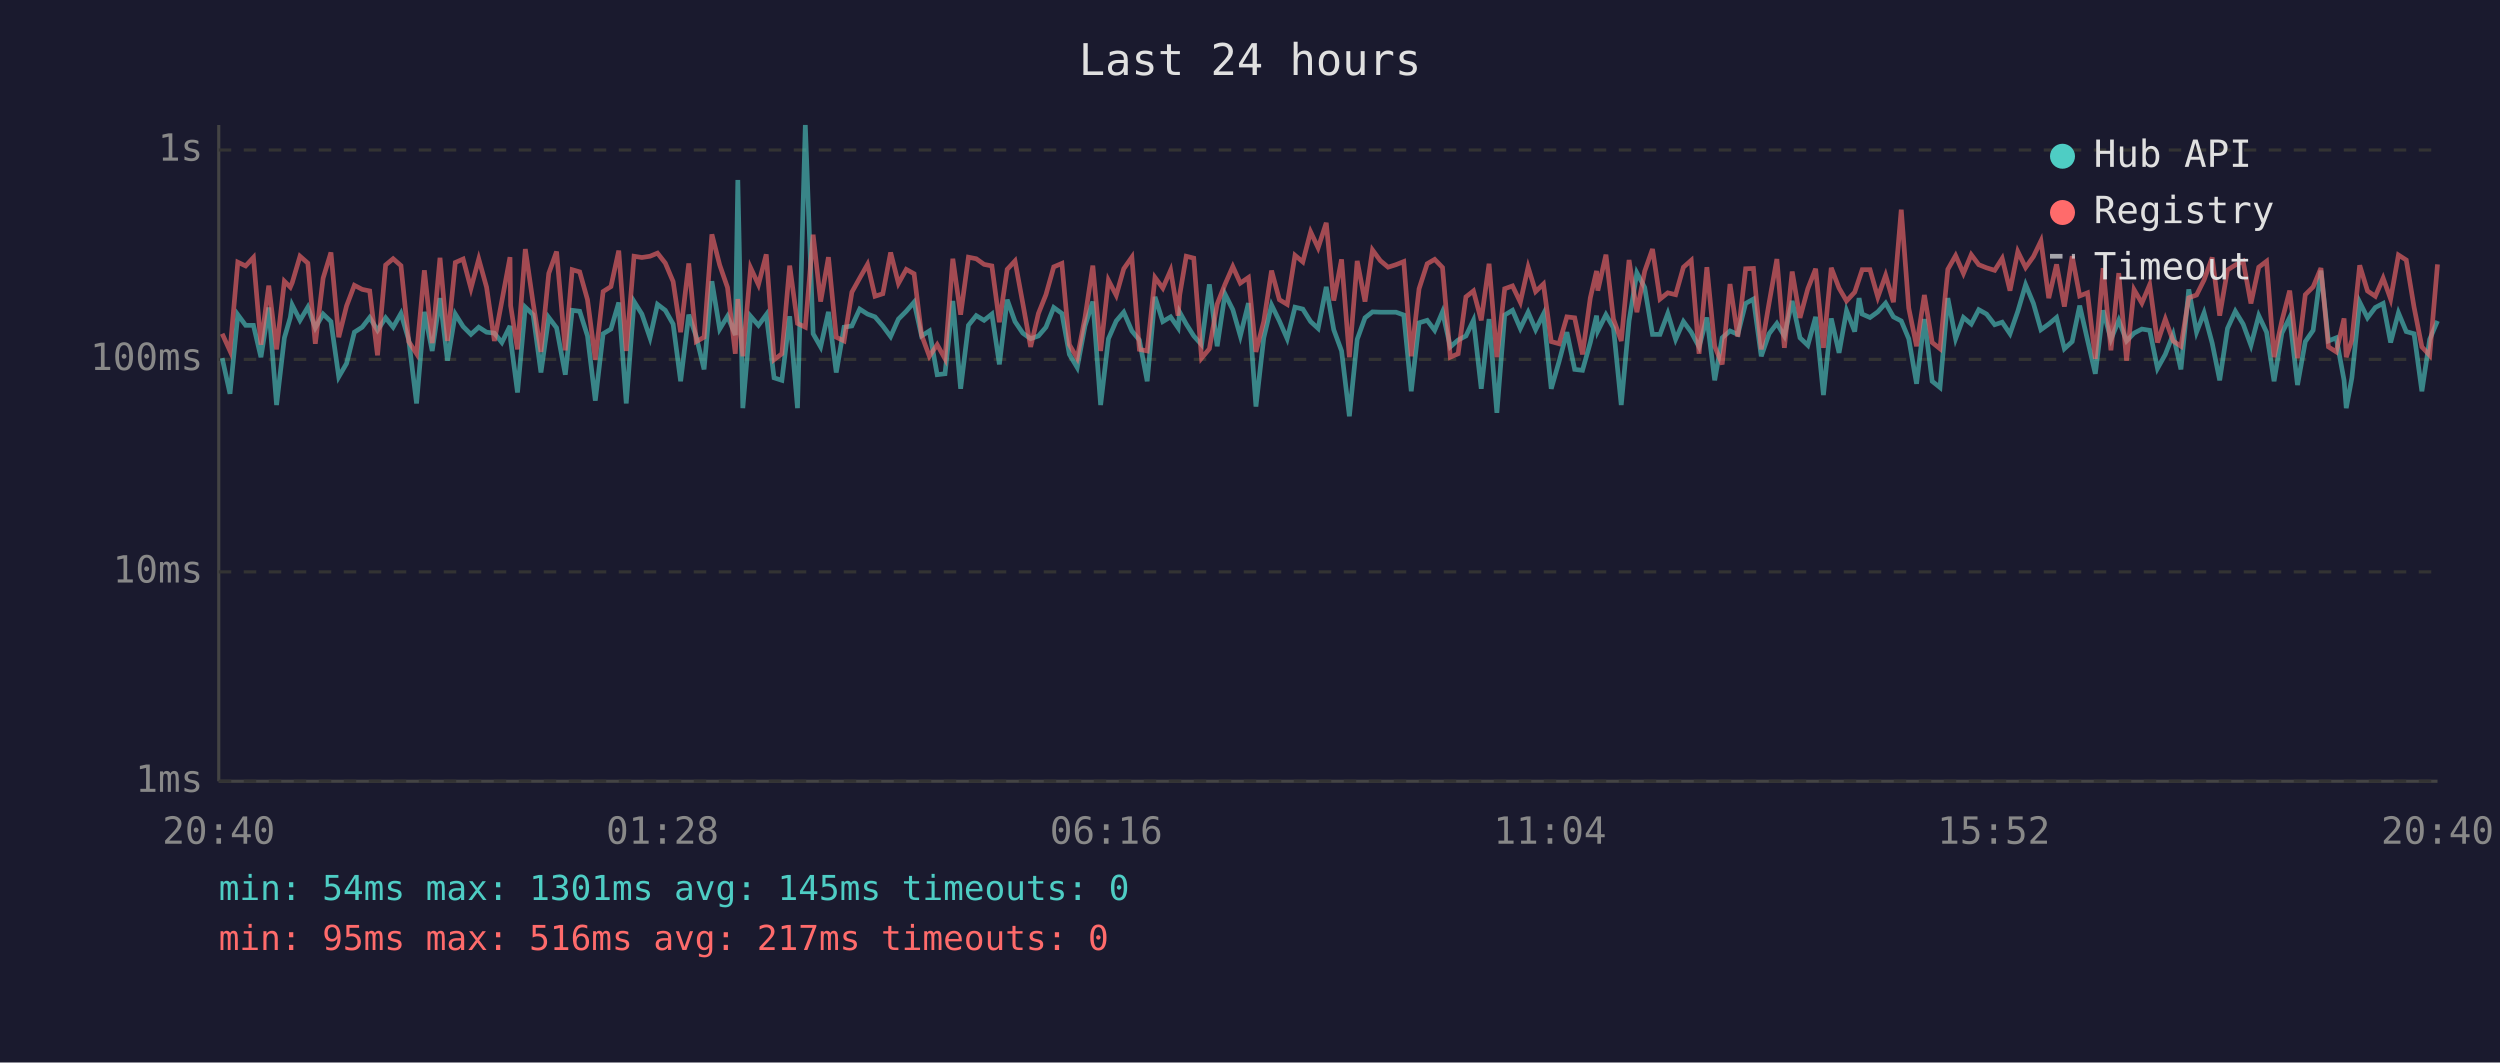
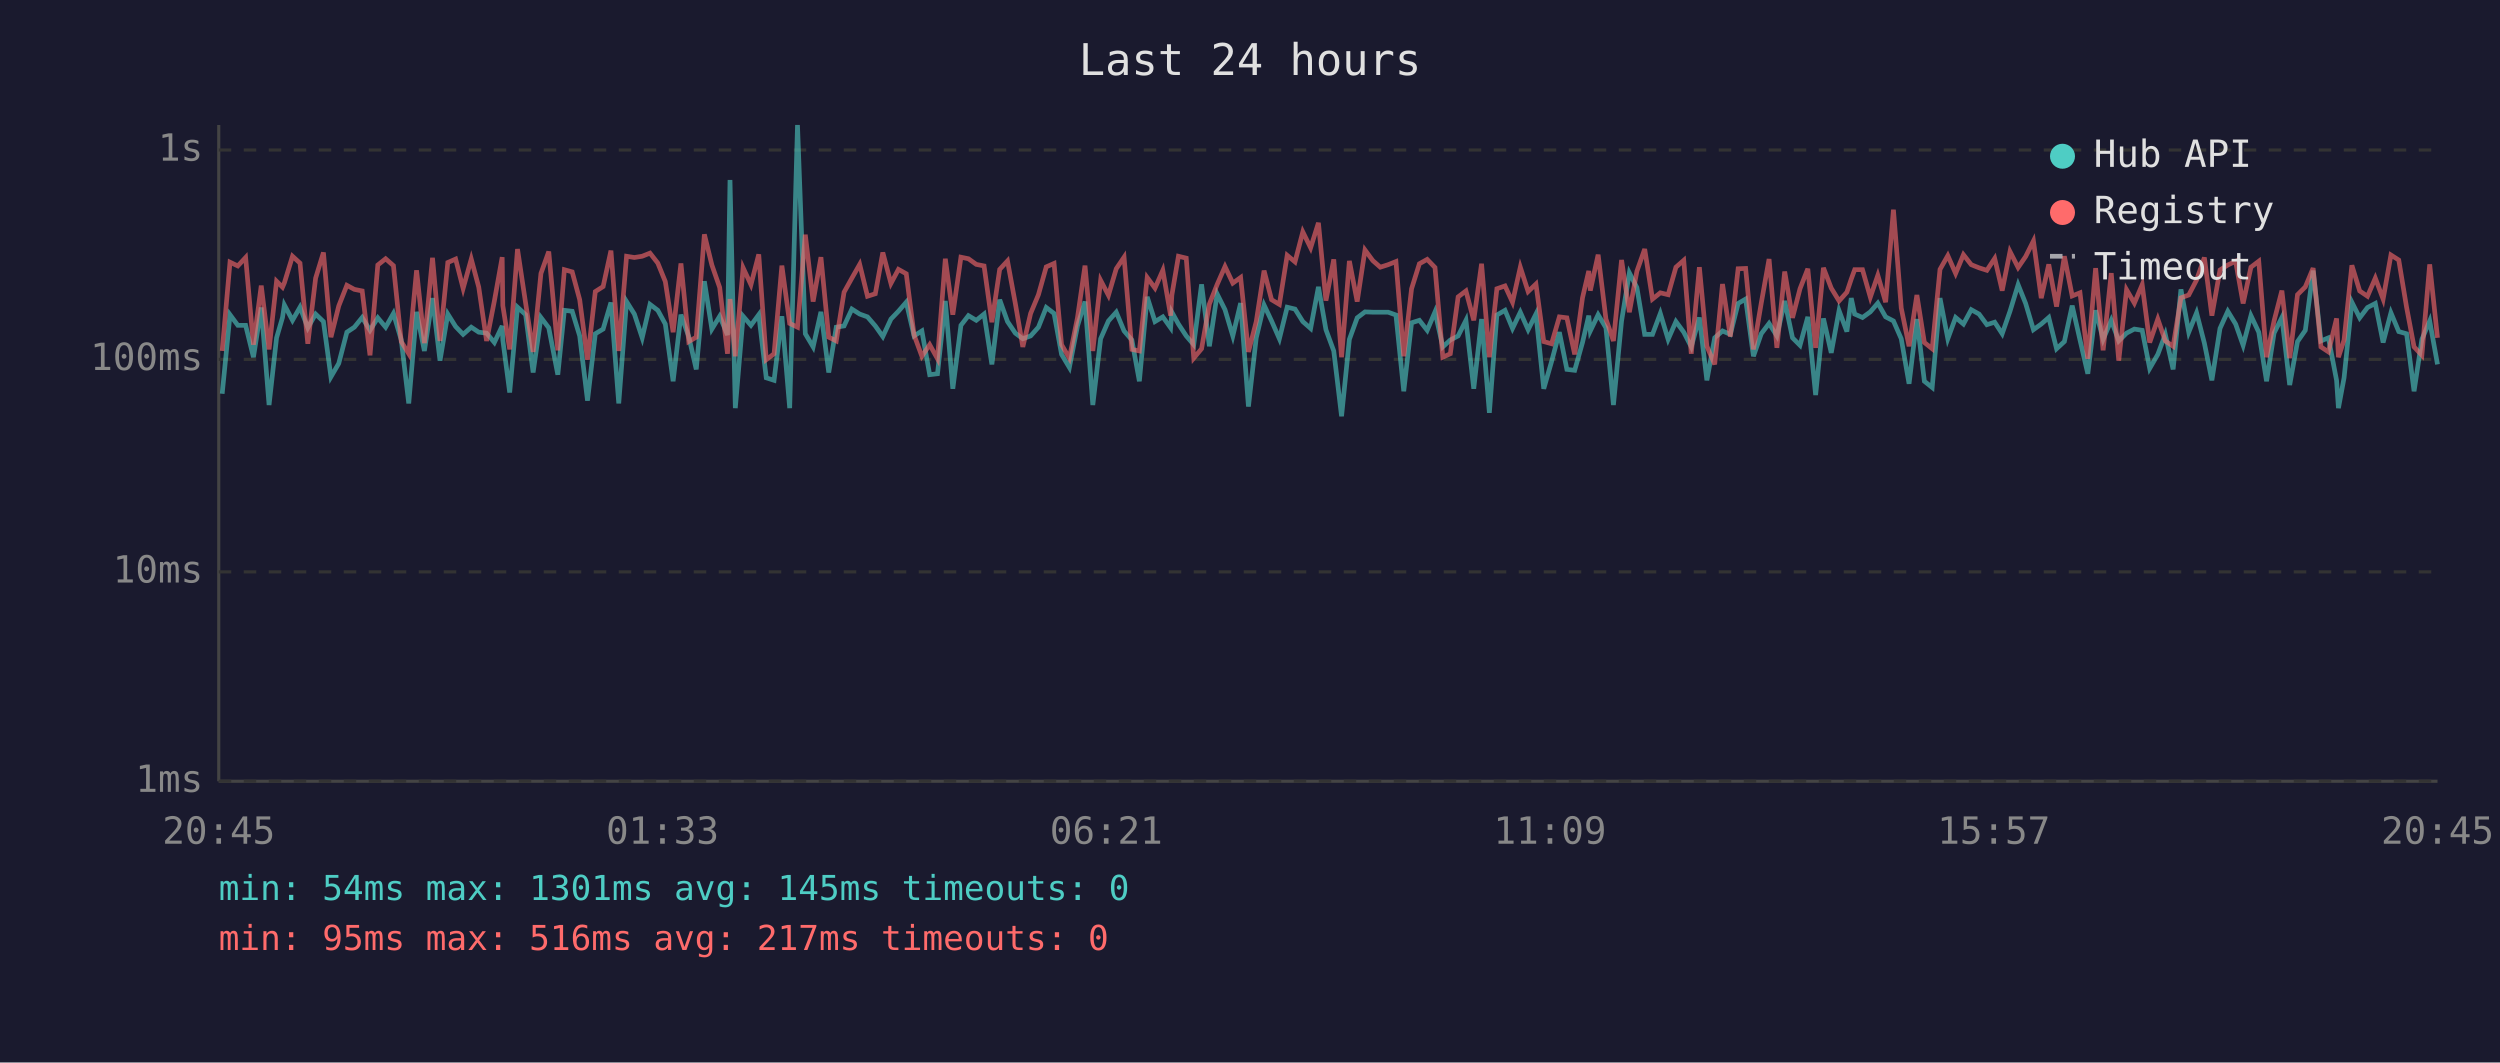
<svg xmlns="http://www.w3.org/2000/svg" viewBox="0 0 800 340" font-family="monospace" font-size="12">
  <rect width="800" height="340" fill="#1a1a2e" />
  <text x="400" y="24" fill="#e0e0e0" font-size="14" text-anchor="middle">Last 24 hours</text>
  <line x1="70" y1="40" x2="70" y2="250" stroke="#444" stroke-width="1" />
  <line x1="70" y1="250" x2="780" y2="250" stroke="#444" stroke-width="1" />
  <line x1="70" y1="250" x2="780" y2="250" stroke="#333" stroke-width="1" stroke-dasharray="4" />
  <text x="65" y="250" fill="#888" text-anchor="end" dominant-baseline="middle">1ms</text>
  <line x1="70" y1="183" x2="780" y2="183" stroke="#333" stroke-width="1" stroke-dasharray="4" />
  <text x="65" y="183" fill="#888" text-anchor="end" dominant-baseline="middle">10ms</text>
  <line x1="70" y1="115" x2="780" y2="115" stroke="#333" stroke-width="1" stroke-dasharray="4" />
  <text x="65" y="115" fill="#888" text-anchor="end" dominant-baseline="middle">100ms</text>
  <line x1="70" y1="48" x2="780" y2="48" stroke="#333" stroke-width="1" stroke-dasharray="4" />
  <text x="65" y="48" fill="#888" text-anchor="end" dominant-baseline="middle">1s</text>
-   <text x="70" y="270" fill="#888" text-anchor="middle">20:40</text>
-   <text x="212" y="270" fill="#888" text-anchor="middle">01:28</text>
-   <text x="354" y="270" fill="#888" text-anchor="middle">06:16</text>
-   <text x="496" y="270" fill="#888" text-anchor="middle">11:04</text>
-   <text x="638" y="270" fill="#888" text-anchor="middle">15:52</text>
-   <text x="780" y="270" fill="#888" text-anchor="middle">20:40</text>
-   <polyline points="71.1,114.6 73.6,126.0 76.1,100.7 78.6,104.1 81.1,104.1 83.5,114.3 86.0,98.4 88.5,129.6 91.0,108.1 92.9,101.6 93.5,97.6 96.0,102.5 98.5,98.3 100.9,104.9 103.4,100.5 105.9,102.9 108.4,120.6 110.9,116.3 113.4,106.3 115.9,104.7 118.3,101.6 120.8,105.7 123.4,101.7 125.8,104.7 128.3,100.3 130.8,108.8 133.3,129.1 135.8,99.8 138.3,112.3 140.8,95.4 143.2,115.4 145.7,100.5 148.2,104.5 150.7,107.0 153.2,104.7 155.7,106.3 158.2,106.6 160.6,109.6 163.2,104.3 163.4,108.8 165.6,125.6 168.1,98.3 170.6,100.7 173.1,119.2 175.6,101.6 178.1,104.9 180.9,119.9 183.1,99.3 185.5,99.6 188.0,107.5 190.5,128.2 193.0,106.8 195.5,105.3 198.0,96.8 200.4,129.1 202.9,96.5 205.4,100.5 208.0,108.1 210.4,97.4 212.9,99.3 215.4,103.7 217.8,122.0 220.4,100.7 222.8,107.7 225.3,118.2 227.8,90.0 230.3,105.3 232.8,101.2 235.3,107.2 236.1,57.6 237.7,130.6 240.2,101.2 242.7,104.1 245.2,100.7 247.7,120.9 250.2,121.7 252.7,101.2 255.2,130.6 257.7,40.0 260.2,106.8 262.6,111.0 265.1,99.8 267.6,119.2 270.1,104.7 272.6,104.3 275.1,98.9 277.6,100.5 280.0,101.4 282.5,104.3 285.0,107.7 287.5,102.1 290.0,99.6 292.5,96.7 294.9,107.5 297.4,105.9 299.9,119.9 302.4,119.6 304.9,96.3 307.4,124.4 309.9,104.1 312.4,101.0 314.9,102.5 317.4,100.5 319.8,116.6 322.3,95.9 324.8,102.9 327.3,106.6 329.8,108.4 332.3,107.5 334.7,104.7 337.2,98.4 339.8,100.3 342.2,113.4 344.7,117.6 347.2,104.3 349.7,96.5 352.2,129.6 354.7,108.4 357.2,102.7 359.6,99.9 362.2,105.9 364.6,108.8 367.1,122.0 369.6,95.0 372.1,102.9 374.6,101.4 377.0,104.9 377.5,99.9 379.6,103.7 382.0,107.5 384.5,110.3 387.0,91.0 389.5,110.8 392.0,94.1 394.5,99.1 396.9,107.5 399.5,97.0 401.9,130.1 404.4,108.1 406.9,97.6 409.4,102.7 411.9,108.4 414.4,98.3 416.9,98.9 419.4,102.9 421.8,105.1 424.4,91.8 426.8,105.5 429.3,112.3 431.8,133.2 434.3,108.6 436.8,101.7 439.2,99.8 441.7,99.9 444.2,99.9 446.7,99.9 449.2,100.8 451.6,125.2 454.1,103.3 456.7,102.5 459.1,105.7 461.6,99.8 464.1,111.0 466.6,108.8 469.1,107.5 471.5,102.5 474.0,124.4 476.5,102.1 479.0,132.1 481.5,100.8 484.0,99.3 486.5,105.1 489.0,99.9 491.4,105.5 493.9,100.5 496.4,124.4 498.9,115.7 501.4,106.3 503.9,118.2 506.4,118.5 508.9,109.6 510.9,101.0 511.3,105.9 513.9,100.7 516.3,104.9 518.8,129.6 521.3,102.7 523.8,87.3 526.3,92.0 528.8,107.0 531.2,107.0 533.7,100.3 536.2,108.6 538.7,102.9 541.2,106.3 543.7,111.0 546.2,101.6 548.7,121.7 551.1,108.1 553.6,105.9 556.1,107.0 558.6,97.1 561.1,95.7 563.6,114.0 566.1,106.8 568.6,103.5 571.0,107.5 573.5,96.3 576.0,108.1 578.5,110.5 581.0,101.4 583.5,126.4 586.0,101.9 588.5,112.9 590.9,99.4 593.5,106.1 594.9,95.4 595.9,100.5 598.4,101.6 600.9,99.8 603.4,97.0 605.9,101.4 608.4,102.7 610.8,108.4 613.3,122.8 615.8,102.1 618.3,122.0 620.8,124.0 623.3,95.4 625.8,108.4 628.3,101.6 630.8,103.7 633.2,99.1 635.7,100.5 638.3,103.9 640.7,103.1 643.2,106.8 645.7,99.6 648.2,91.1 650.7,97.1 653.1,105.5 655.6,103.7 658.1,101.6 660.6,111.6 663.1,109.3 665.5,97.8 668.0,108.8 670.5,119.6 673.0,99.3 675.5,108.6 678.0,102.5 680.5,109.1 682.9,106.6 685.4,105.3 687.9,105.7 690.4,117.9 692.9,113.4 695.4,107.0 697.9,118.2 700.4,92.6 702.9,106.3 705.3,100.1 707.9,109.8 710.3,121.7 712.8,105.1 715.3,99.6 717.8,103.7 720.3,110.5 722.8,101.0 725.3,106.3 727.7,122.0 730.2,106.6 732.7,101.6 735.2,123.2 737.7,109.3 740.2,105.7 742.7,86.6 745.1,109.1 747.6,108.1 750.1,121.7 750.8,130.6 752.6,120.9 755.1,96.7 757.6,101.7 760.1,98.4 762.6,97.1 765.0,109.6 767.5,100.1 770.0,106.1 772.5,106.8 775.0,125.2 777.5,108.6 780.0,102.7" fill="none" stroke="#4ecdc4" stroke-width="1.5" opacity="0.6" />
-   <polyline points="71.1,106.8 73.6,112.3 76.1,83.9 78.6,85.1 81.1,82.4 83.5,110.3 86.0,91.4 88.5,111.8 91.0,90.0 92.9,91.9 93.5,90.5 96.0,82.0 98.5,84.2 100.9,110.0 103.4,89.0 105.9,80.8 108.4,107.9 110.9,97.9 113.4,91.3 115.9,92.6 118.3,93.1 120.8,113.7 123.4,84.8 125.8,82.8 128.3,85.0 130.8,109.3 133.3,113.2 135.8,86.5 138.3,109.8 140.8,82.5 143.2,109.1 145.7,84.0 148.2,82.9 150.7,92.3 153.2,82.9 155.7,91.9 158.2,109.1 160.6,96.3 163.2,82.3 163.4,97.8 165.6,111.8 168.1,79.7 170.6,97.0 173.1,112.6 175.6,87.5 178.1,80.5 180.9,112.1 183.1,86.3 185.5,87.0 188.0,95.9 190.5,115.1 193.0,93.3 195.5,91.7 198.0,80.2 200.4,112.3 202.9,82.0 205.4,82.4 208.0,82.0 210.4,81.0 212.9,84.2 215.4,90.1 217.8,106.3 220.4,84.3 222.8,109.3 225.3,107.9 227.8,75.0 230.3,84.8 232.8,92.0 235.3,113.2 236.1,95.7 237.7,114.0 240.2,85.7 242.7,91.1 245.2,81.4 247.7,115.1 250.2,113.2 252.7,85.0 255.2,103.5 257.7,104.7 260.2,75.1 262.6,96.5 265.1,82.3 267.6,107.9 270.1,109.1 272.6,93.5 275.1,89.0 277.6,84.6 280.0,94.8 282.5,94.0 285.0,80.8 287.5,90.7 290.0,86.2 292.5,87.6 294.9,107.2 297.4,114.0 299.9,110.3 302.4,114.8 304.9,82.8 307.4,100.7 309.9,82.3 312.4,82.8 314.9,84.6 317.4,85.1 319.8,103.1 322.3,86.2 324.8,83.5 327.3,97.1 329.8,111.0 332.3,100.3 334.7,94.3 337.2,85.4 339.8,84.3 342.2,110.3 344.7,114.6 347.2,101.6 349.7,85.0 352.2,112.3 354.7,89.7 357.2,94.5 359.6,86.0 362.2,82.3 364.6,111.8 367.1,112.3 369.6,88.8 372.1,92.2 374.6,86.5 377.0,101.0 377.5,94.4 379.6,82.0 382.0,82.6 384.5,114.6 387.0,111.6 389.5,97.3 392.0,91.0 394.5,85.3 396.9,90.6 399.5,88.8 401.9,112.6 404.4,102.9 406.9,86.6 409.4,95.9 411.9,97.4 414.4,81.7 416.9,83.8 419.4,74.2 421.8,79.3 424.4,71.3 426.8,96.2 429.3,83.0 431.8,114.3 434.3,83.5 436.8,96.5 439.2,80.0 441.7,83.4 444.2,85.5 446.7,84.7 449.2,83.7 451.6,114.0 454.1,92.4 456.7,84.4 459.1,83.0 461.6,85.6 464.1,114.3 466.6,113.2 469.1,95.0 471.5,93.1 474.0,102.5 476.5,84.4 479.0,114.3 481.5,92.4 484.0,91.5 486.5,96.7 489.0,85.5 491.4,93.3 493.9,90.9 496.4,109.3 498.9,110.0 501.4,101.4 503.9,101.7 506.4,113.4 508.9,95.3 510.9,86.7 511.3,93.0 513.9,81.5 516.3,102.1 518.8,109.1 521.3,83.2 523.8,99.9 526.3,86.8 528.8,79.7 531.2,95.7 533.7,93.7 536.2,94.3 538.7,85.5 541.2,83.3 543.7,113.2 546.2,85.5 548.7,110.8 551.1,116.6 553.6,90.9 556.1,107.7 558.6,86.0 561.1,85.9 563.6,111.8 566.1,97.0 568.6,82.9 571.0,111.3 573.5,86.9 576.0,101.7 578.5,92.4 581.0,86.0 583.5,111.3 586.0,85.7 588.5,92.2 590.9,96.3 593.5,93.5 594.9,89.3 595.9,86.3 598.4,86.3 600.9,95.1 603.4,88.1 605.9,96.7 608.4,67.1 610.8,98.6 613.3,110.8 615.8,94.4 618.3,109.6 620.8,111.6 623.3,86.2 625.8,81.8 628.3,87.5 630.8,81.5 633.2,84.7 635.7,85.7 638.3,86.5 640.7,82.7 643.2,93.0 645.7,80.5 648.2,85.6 650.7,82.1 653.1,77.1 655.6,95.4 658.1,84.6 660.6,98.1 663.1,82.0 665.5,94.7 668.0,93.7 670.5,114.8 673.0,85.8 675.5,112.1 678.0,87.4 680.5,115.4 682.9,92.7 685.4,97.0 687.9,91.1 690.4,109.6 692.9,102.1 695.4,109.1 697.9,110.8 700.4,95.3 702.9,94.4 705.3,89.6 707.9,82.4 710.3,101.0 712.8,86.4 715.3,84.8 717.8,83.6 720.3,97.1 722.8,85.5 725.3,83.6 727.7,114.3 730.2,102.7 732.7,93.0 735.2,114.6 737.7,94.3 740.2,91.8 742.7,85.8 745.1,111.0 747.6,112.6 750.1,101.9 750.8,114.3 752.6,108.8 755.1,84.9 757.6,93.1 760.1,94.8 762.6,89.0 765.0,95.7 767.5,81.6 770.0,83.2 772.5,98.3 775.0,111.0 777.5,113.7 780.0,84.6" fill="none" stroke="#ff6b6b" stroke-width="1.5" opacity="0.6" />
+   <text x="70" y="270" fill="#888" text-anchor="middle">20:45</text>
+   <text x="212" y="270" fill="#888" text-anchor="middle">01:33</text>
+   <text x="354" y="270" fill="#888" text-anchor="middle">06:21</text>
+   <text x="496" y="270" fill="#888" text-anchor="middle">11:09</text>
+   <text x="638" y="270" fill="#888" text-anchor="middle">15:57</text>
+   <text x="780" y="270" fill="#888" text-anchor="middle">20:45</text>
+   <polyline points="71.1,126.0 73.6,100.7 76.1,104.1 78.6,104.1 81.1,114.3 83.6,98.4 86.1,129.6 88.5,108.1 90.4,101.6 91.0,97.6 93.6,102.5 96.0,98.3 98.5,104.9 101.0,100.5 103.5,102.9 105.9,120.6 108.4,116.3 111.0,106.3 113.4,104.7 115.9,101.6 118.4,105.7 120.9,101.7 123.4,104.7 125.9,100.3 128.4,108.8 130.8,129.1 133.3,99.8 135.8,112.3 138.4,95.4 140.8,115.4 143.3,100.5 145.8,104.5 148.2,107.0 150.8,104.7 153.2,106.3 155.7,106.6 158.2,109.6 160.7,104.3 160.9,108.8 163.1,125.6 165.6,98.3 168.2,100.7 170.6,119.2 173.1,101.6 175.6,104.9 178.5,119.9 180.6,99.3 183.1,99.6 185.5,107.5 188.0,128.2 190.5,106.8 193.0,105.3 195.5,96.8 198.0,129.1 200.5,96.5 203.0,100.5 205.5,108.1 208.0,97.4 210.5,99.3 212.9,103.7 215.4,122.0 217.9,100.7 220.4,107.7 222.8,118.2 225.4,90.0 227.8,105.3 230.3,101.2 232.8,107.2 233.6,57.6 235.3,130.6 237.8,101.2 240.3,104.1 242.8,100.7 245.2,120.9 247.7,121.7 250.2,101.2 252.7,130.6 255.2,40.0 257.7,106.8 260.2,111.0 262.7,99.8 265.2,119.2 267.6,104.7 270.1,104.3 272.6,98.9 275.1,100.5 277.6,101.4 280.1,104.3 282.5,107.7 285.1,102.1 287.5,99.6 290.0,96.7 292.5,107.5 295.0,105.9 297.5,119.9 300.0,119.6 302.5,96.3 304.9,124.4 307.5,104.1 309.9,101.0 312.4,102.5 314.9,100.5 317.4,116.6 319.9,95.9 322.4,102.9 324.9,106.6 327.3,108.4 329.8,107.5 332.3,104.7 334.8,98.4 337.3,100.3 339.7,113.4 342.2,117.6 344.8,104.3 347.2,96.5 349.7,129.6 352.2,108.4 354.7,102.7 357.2,99.9 359.7,105.9 362.2,108.8 364.6,122.0 367.1,95.0 369.6,102.9 372.1,101.4 374.6,104.9 375.0,99.9 377.1,103.7 379.6,107.5 382.0,110.3 384.5,91.0 387.0,110.8 389.5,94.1 392.0,99.1 394.5,107.5 397.0,97.0 399.5,130.1 402.0,108.1 404.5,97.6 406.9,102.7 409.4,108.4 411.9,98.3 414.4,98.9 416.9,102.9 419.4,105.1 421.9,91.8 424.3,105.5 426.8,112.3 429.3,133.2 431.8,108.6 434.3,101.7 436.8,99.8 439.3,99.9 441.7,99.9 444.2,99.9 446.7,100.8 449.2,125.2 451.7,103.3 454.2,102.5 456.7,105.7 459.2,99.8 461.7,111.0 464.1,108.8 466.6,107.5 469.1,102.5 471.6,124.4 474.1,102.1 476.6,132.1 479.0,100.8 481.6,99.3 484.0,105.1 486.5,99.9 489.0,105.5 491.5,100.5 494.0,124.4 496.5,115.7 499.0,106.3 501.4,118.2 503.9,118.5 506.4,109.6 508.4,101.0 508.9,105.9 511.4,100.7 513.9,104.9 516.3,129.6 518.9,102.7 521.4,87.3 523.8,92.0 526.3,107.0 528.8,107.0 531.3,100.3 533.8,108.6 536.3,102.9 538.8,106.3 541.2,111.0 543.8,101.6 546.2,121.7 548.7,108.1 551.2,105.9 553.7,107.0 556.2,97.1 558.6,95.7 561.1,114.0 563.6,106.8 566.1,103.5 568.6,107.5 571.1,96.3 573.6,108.1 576.0,110.5 578.5,101.4 581.0,126.4 583.5,101.9 586.0,112.9 588.5,99.4 591.0,106.1 592.4,95.4 593.5,100.5 596.0,101.6 598.5,99.8 600.9,97.0 603.4,101.4 605.9,102.7 608.4,108.4 610.9,122.8 613.4,102.1 615.8,122.0 618.3,124.0 620.8,95.4 623.3,108.4 625.8,101.6 628.3,103.7 630.8,99.1 633.3,100.5 635.8,103.9 638.3,103.1 640.7,106.8 643.2,99.6 645.8,91.1 648.2,97.1 650.7,105.5 653.2,103.7 655.6,101.6 658.1,111.6 660.6,109.3 663.1,97.8 665.6,108.8 668.1,119.6 670.6,99.3 673.0,108.6 675.6,102.5 678.0,109.1 680.5,106.6 683.0,105.3 685.5,105.7 687.9,117.9 690.5,113.4 692.9,107.0 695.4,118.2 697.9,92.6 700.4,106.3 702.9,100.1 705.4,109.8 707.8,121.7 710.4,105.1 712.9,99.6 715.4,103.7 717.8,110.5 720.3,101.0 722.8,106.3 725.3,122.0 727.7,106.6 730.2,101.6 732.7,123.2 735.2,109.3 737.7,105.7 740.2,86.6 742.7,109.1 745.1,108.1 747.7,121.7 748.3,130.6 750.1,120.9 752.6,96.7 755.1,101.7 757.6,98.4 760.1,97.1 762.6,109.6 765.1,100.1 767.6,106.1 770.1,106.8 772.5,125.2 775.0,108.6 777.5,102.7 780.0,116.6" fill="none" stroke="#4ecdc4" stroke-width="1.5" opacity="0.6" />
+   <polyline points="71.1,112.3 73.6,83.9 76.1,85.1 78.6,82.4 81.1,110.3 83.6,91.4 86.1,111.8 88.5,90.0 90.4,91.9 91.0,90.5 93.6,82.0 96.0,84.2 98.5,110.0 101.0,89.0 103.5,80.8 105.9,107.9 108.4,97.9 111.0,91.3 113.4,92.6 115.9,93.1 118.4,113.7 120.9,84.8 123.4,82.8 125.9,85.0 128.4,109.3 130.8,113.2 133.3,86.5 135.8,109.8 138.4,82.5 140.8,109.1 143.3,84.0 145.8,82.9 148.2,92.3 150.8,82.9 153.2,91.9 155.7,109.1 158.2,96.3 160.7,82.3 160.9,97.8 163.1,111.8 165.6,79.7 168.2,97.0 170.6,112.6 173.1,87.5 175.6,80.5 178.5,112.1 180.6,86.3 183.1,87.0 185.5,95.9 188.0,115.1 190.5,93.3 193.0,91.7 195.5,80.2 198.0,112.3 200.5,82.0 203.0,82.4 205.5,82.0 208.0,81.0 210.5,84.2 212.9,90.1 215.4,106.3 217.9,84.3 220.4,109.3 222.8,107.9 225.4,75.0 227.8,84.8 230.3,92.0 232.8,113.2 233.6,95.7 235.3,114.0 237.8,85.7 240.3,91.1 242.8,81.4 245.2,115.1 247.7,113.2 250.2,85.0 252.7,103.5 255.2,104.7 257.7,75.1 260.2,96.5 262.7,82.3 265.2,107.9 267.6,109.1 270.1,93.5 272.6,89.0 275.1,84.6 277.6,94.8 280.1,94.0 282.5,80.8 285.1,90.7 287.5,86.2 290.0,87.6 292.5,107.2 295.0,114.0 297.5,110.3 300.0,114.8 302.5,82.8 304.9,100.7 307.5,82.3 309.9,82.8 312.4,84.6 314.9,85.1 317.4,103.1 319.9,86.2 322.4,83.5 324.9,97.1 327.3,111.0 329.8,100.3 332.3,94.3 334.8,85.4 337.3,84.3 339.7,110.3 342.2,114.6 344.8,101.6 347.2,85.0 349.7,112.3 352.2,89.7 354.7,94.5 357.2,86.0 359.7,82.3 362.2,111.8 364.6,112.3 367.1,88.8 369.6,92.2 372.1,86.5 374.6,101.0 375.0,94.4 377.1,82.0 379.6,82.6 382.0,114.6 384.5,111.6 387.0,97.3 389.5,91.0 392.0,85.3 394.5,90.6 397.0,88.8 399.5,112.6 402.0,102.9 404.5,86.6 406.9,95.9 409.4,97.4 411.9,81.7 414.4,83.8 416.9,74.2 419.4,79.3 421.9,71.3 424.3,96.2 426.8,83.0 429.3,114.3 431.8,83.5 434.3,96.5 436.8,80.0 439.3,83.4 441.7,85.5 444.2,84.7 446.7,83.7 449.2,114.0 451.7,92.4 454.2,84.4 456.7,83.0 459.2,85.6 461.7,114.3 464.1,113.2 466.6,95.0 469.1,93.1 471.6,102.5 474.1,84.4 476.6,114.3 479.0,92.4 481.6,91.5 484.0,96.7 486.5,85.5 489.0,93.3 491.5,90.9 494.0,109.3 496.5,110.0 499.0,101.4 501.4,101.7 503.9,113.4 506.4,95.3 508.4,86.7 508.9,93.0 511.4,81.5 513.9,102.1 516.3,109.1 518.9,83.2 521.4,99.9 523.8,86.8 526.3,79.7 528.8,95.7 531.3,93.7 533.8,94.3 536.3,85.5 538.8,83.3 541.2,113.2 543.8,85.5 546.2,110.8 548.7,116.6 551.2,90.9 553.7,107.7 556.2,86.0 558.6,85.9 561.1,111.8 563.6,97.0 566.1,82.9 568.6,111.3 571.1,86.9 573.6,101.7 576.0,92.4 578.5,86.0 581.0,111.3 583.5,85.7 586.0,92.2 588.5,96.3 591.0,93.5 592.4,89.3 593.5,86.3 596.0,86.3 598.5,95.1 600.9,88.1 603.4,96.7 605.9,67.1 608.4,98.6 610.9,110.8 613.4,94.4 615.8,109.6 618.3,111.6 620.8,86.2 623.3,81.8 625.8,87.5 628.3,81.5 630.8,84.7 633.3,85.7 635.8,86.5 638.3,82.7 640.7,93.0 643.2,80.5 645.8,85.6 648.2,82.1 650.7,77.1 653.2,95.4 655.6,84.6 658.1,98.1 660.6,82.0 663.1,94.7 665.6,93.7 668.1,114.8 670.6,85.8 673.0,112.1 675.6,87.4 678.0,115.4 680.5,92.7 683.0,97.0 685.5,91.1 687.9,109.6 690.5,102.1 692.9,109.1 695.4,110.8 697.9,95.3 700.4,94.4 702.9,89.6 705.4,82.4 707.8,101.0 710.4,86.4 712.9,84.8 715.4,83.6 717.8,97.1 720.3,85.5 722.8,83.6 725.3,114.3 727.7,102.7 730.2,93.0 732.7,114.6 735.2,94.3 737.7,91.8 740.2,85.8 742.7,111.0 745.1,112.6 747.7,101.9 748.3,114.3 750.1,108.8 752.6,84.9 755.1,93.1 757.6,94.8 760.1,89.0 762.6,95.7 765.1,81.6 767.6,83.2 770.1,98.3 772.5,111.0 775.0,113.7 777.5,84.6 780.0,108.1" fill="none" stroke="#ff6b6b" stroke-width="1.5" opacity="0.6" />
  <circle cx="660" cy="50" r="4" fill="#4ecdc4" />
  <text x="670" y="50" fill="#e0e0e0" dominant-baseline="middle">Hub API</text>
  <circle cx="660" cy="68" r="4" fill="#ff6b6b" />
  <text x="670" y="68" fill="#e0e0e0" dominant-baseline="middle">Registry</text>
  <line x1="656" y1="82" x2="664" y2="82" stroke="#e0e0e0" stroke-width="1.5" stroke-dasharray="4,3" opacity="0.7" />
  <text x="670" y="86" fill="#e0e0e0" dominant-baseline="middle">Timeout</text>
  <text x="70" y="288" fill="#4ecdc4" font-size="11">min: 54ms  max: 1301ms  avg: 145ms  timeouts: 0</text>
  <text x="70" y="304" fill="#ff6b6b" font-size="11">min: 95ms  max: 516ms  avg: 217ms  timeouts: 0</text>
</svg>
